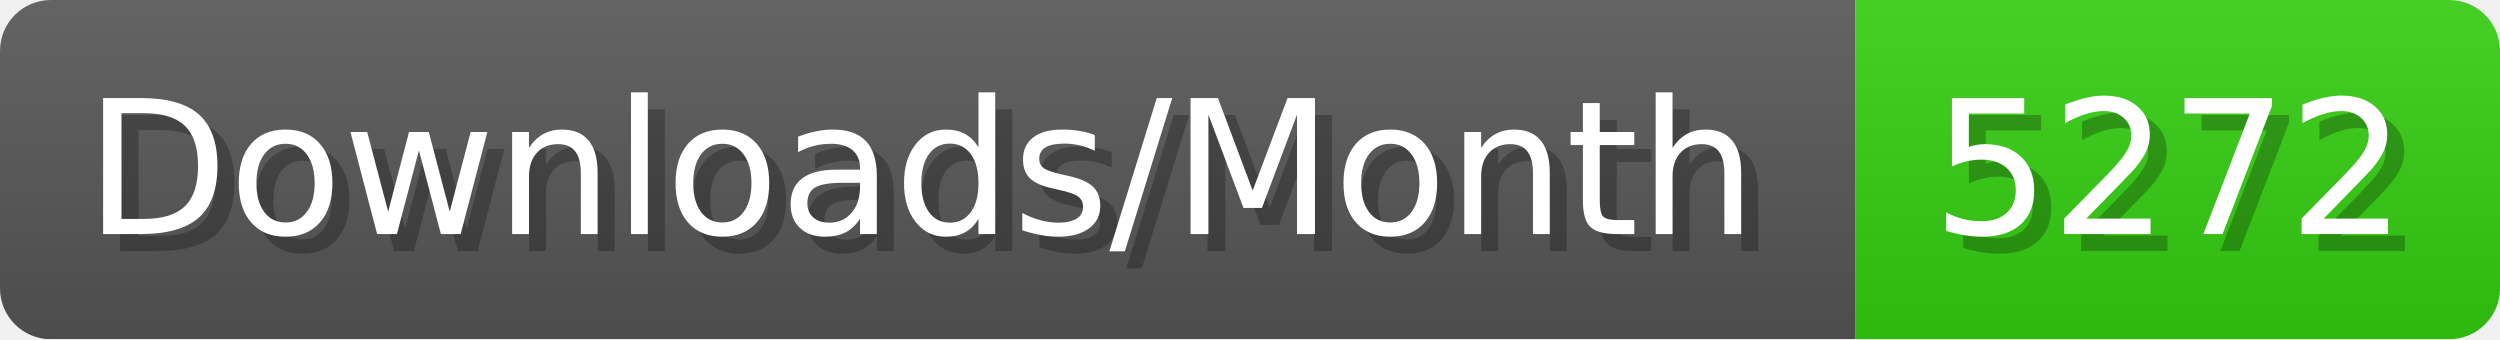
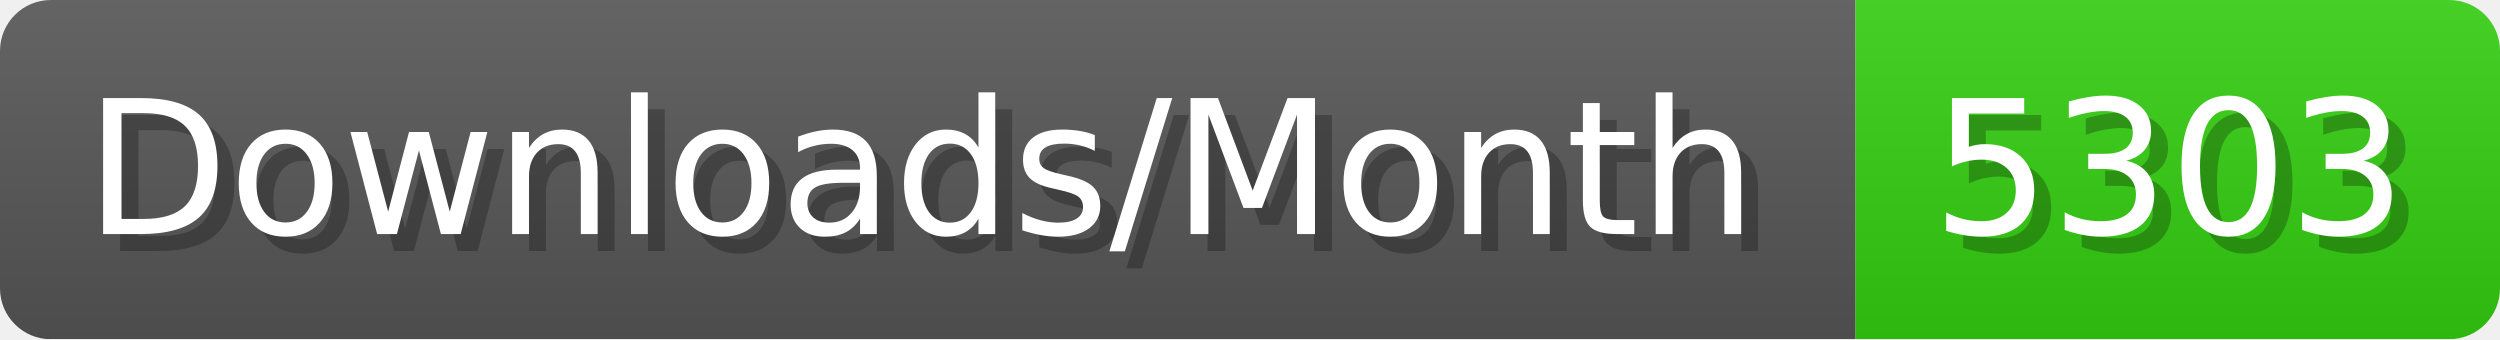
- <svg xmlns="http://www.w3.org/2000/svg" width="147.4" height="20" viewBox="0 0 1474 200" role="img" aria-label="Downloads/Month: 5272">
+ <svg xmlns="http://www.w3.org/2000/svg" width="147.4" height="20" viewBox="0 0 1474 200" role="img" aria-label="Downloads/Month: 5303">
  <linearGradient id="YlXUI" x2="0" y2="100%">
    <stop offset="0" stop-opacity=".1" stop-color="#EEE" />
    <stop offset="1" stop-opacity=".1" />
  </linearGradient>
  <mask id="JHhop">
    <rect width="1474" height="200" rx="30" fill="#FFF" />
  </mask>
  <g mask="url(#JHhop)">
    <rect width="1094" height="200" fill="#555" />
    <rect width="380" height="200" fill="#3C1" x="1094" />
    <rect width="1474" height="200" fill="url(#YlXUI)" />
  </g>
  <g aria-hidden="true" fill="#fff" text-anchor="start" font-family="Verdana,DejaVu Sans,sans-serif" font-size="110">
    <text x="60" y="148" textLength="994" fill="#000" opacity="0.25">Downloads/Month</text>
    <text x="50" y="138" textLength="994">Downloads/Month</text>
-     <text x="1149" y="148" textLength="280" fill="#000" opacity="0.25">5272</text>
-     <text x="1139" y="138" textLength="280">5272</text>
+     <text x="1149" y="148" textLength="280" fill="#000" opacity="0.25">5303</text>
+     <text x="1139" y="138" textLength="280">5303</text>
  </g>
</svg>
